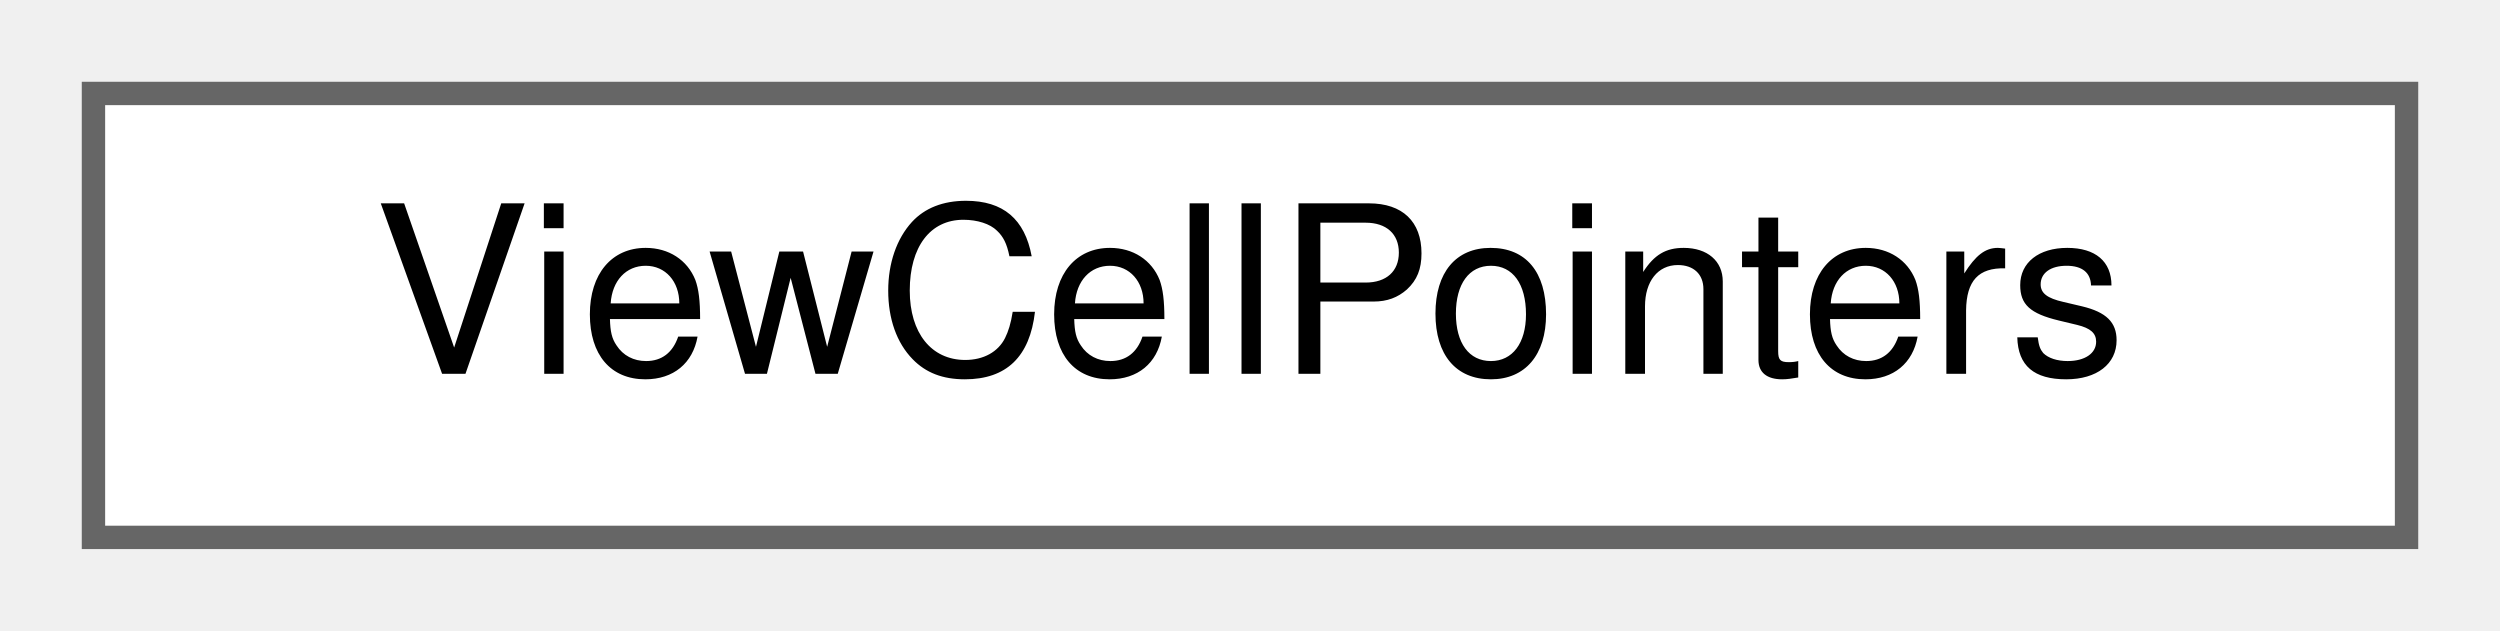
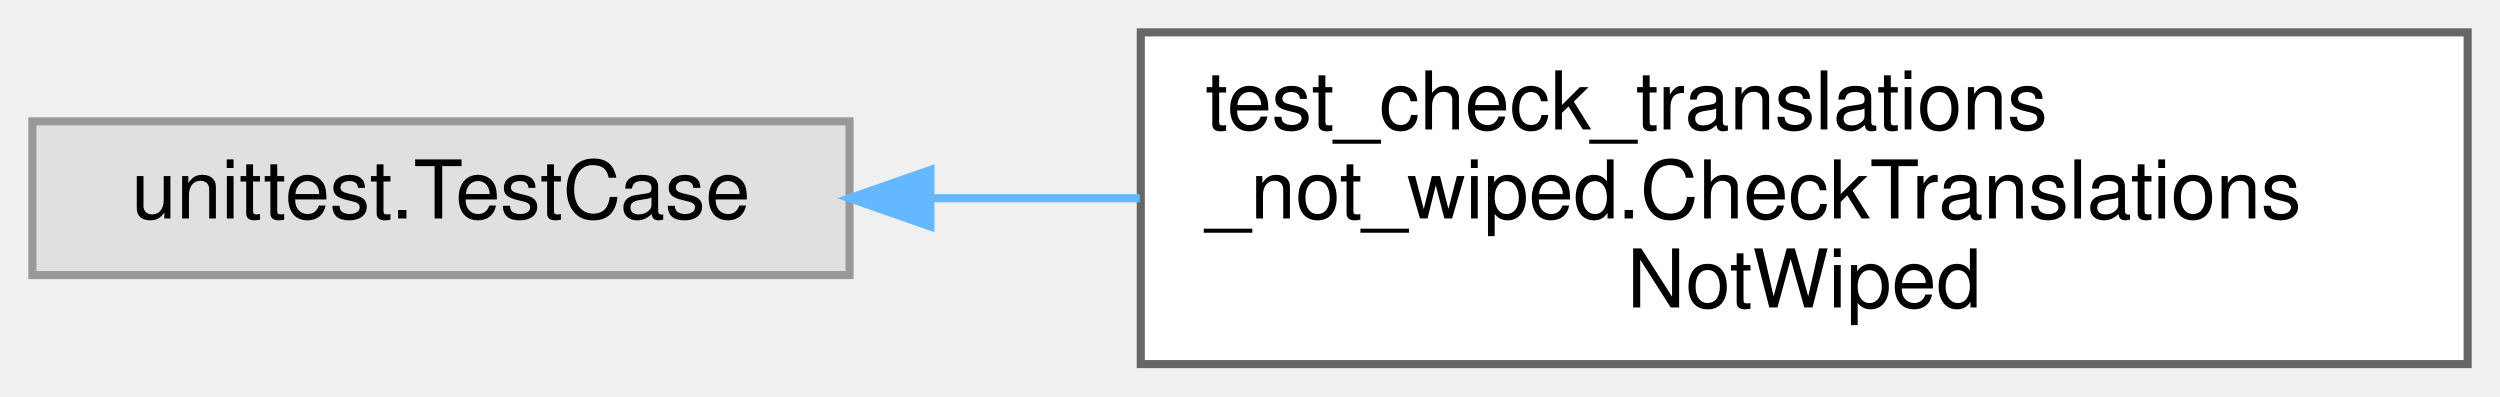
- <svg xmlns="http://www.w3.org/2000/svg" xmlns:xlink="http://www.w3.org/1999/xlink" width="107pt" height="27pt" viewBox="0.00 0.00 107.00 27.00">
-   <g id="graph0" class="graph" transform="scale(1 1) rotate(0) translate(4 23)">
+ <svg xmlns="http://www.w3.org/2000/svg" xmlns:xlink="http://www.w3.org/1999/xlink" width="309pt" height="49pt" viewBox="0.00 0.00 309.00 49.00">
+   <g id="graph0" class="graph" transform="scale(1 1) rotate(0) translate(4 45)">
    <g id="node1" class="node">
      <g id="a_node1">
-         <a xlink:href="classViewCellPointers.html" target="_top" xlink:title="The view/interaction half of the cell-pointer registry.">
-           <polygon fill="white" stroke="#666666" points="99,-19 0,-19 0,0 99,0 99,-19" />
-           <text text-anchor="middle" x="49.5" y="-7" font-family="Helvetica,sans-Serif" font-size="10.00">ViewCellPointers</text>
+         <a xlink:title=" ">
+           <polygon fill="#e0e0e0" stroke="#999999" points="101,-30 0,-30 0,-11 101,-11 101,-30" />
+           <text text-anchor="middle" x="50.5" y="-18" font-family="Helvetica,sans-Serif" font-size="10.00">unittest.TestCase</text>
        </a>
      </g>
    </g>
+     <g id="node2" class="node">
+       <g id="a_node2">
+         <a xlink:href="classtest__check__translations__not__wiped_1_1CheckTranslationsNotWiped.html" target="_top" xlink:title=" ">
+           <polygon fill="white" stroke="#666666" points="301,-41 137,-41 137,0 301,0 301,-41" />
+           <text text-anchor="start" x="145" y="-29" font-family="Helvetica,sans-Serif" font-size="10.00">test_check_translations</text>
+           <text text-anchor="start" x="145" y="-18" font-family="Helvetica,sans-Serif" font-size="10.00">_not_wiped.CheckTranslations</text>
+           <text text-anchor="middle" x="219" y="-7" font-family="Helvetica,sans-Serif" font-size="10.00">NotWiped</text>
+         </a>
+       </g>
+     </g>
+     <g id="edge1" class="edge">
+       <path fill="none" stroke="#63b8ff" d="M111.04,-20.5C119.43,-20.5 128.17,-20.5 136.88,-20.5" />
+       <polygon fill="#63b8ff" stroke="#63b8ff" points="111,-17 101,-20.5 111,-24 111,-17" />
+     </g>
  </g>
</svg>
